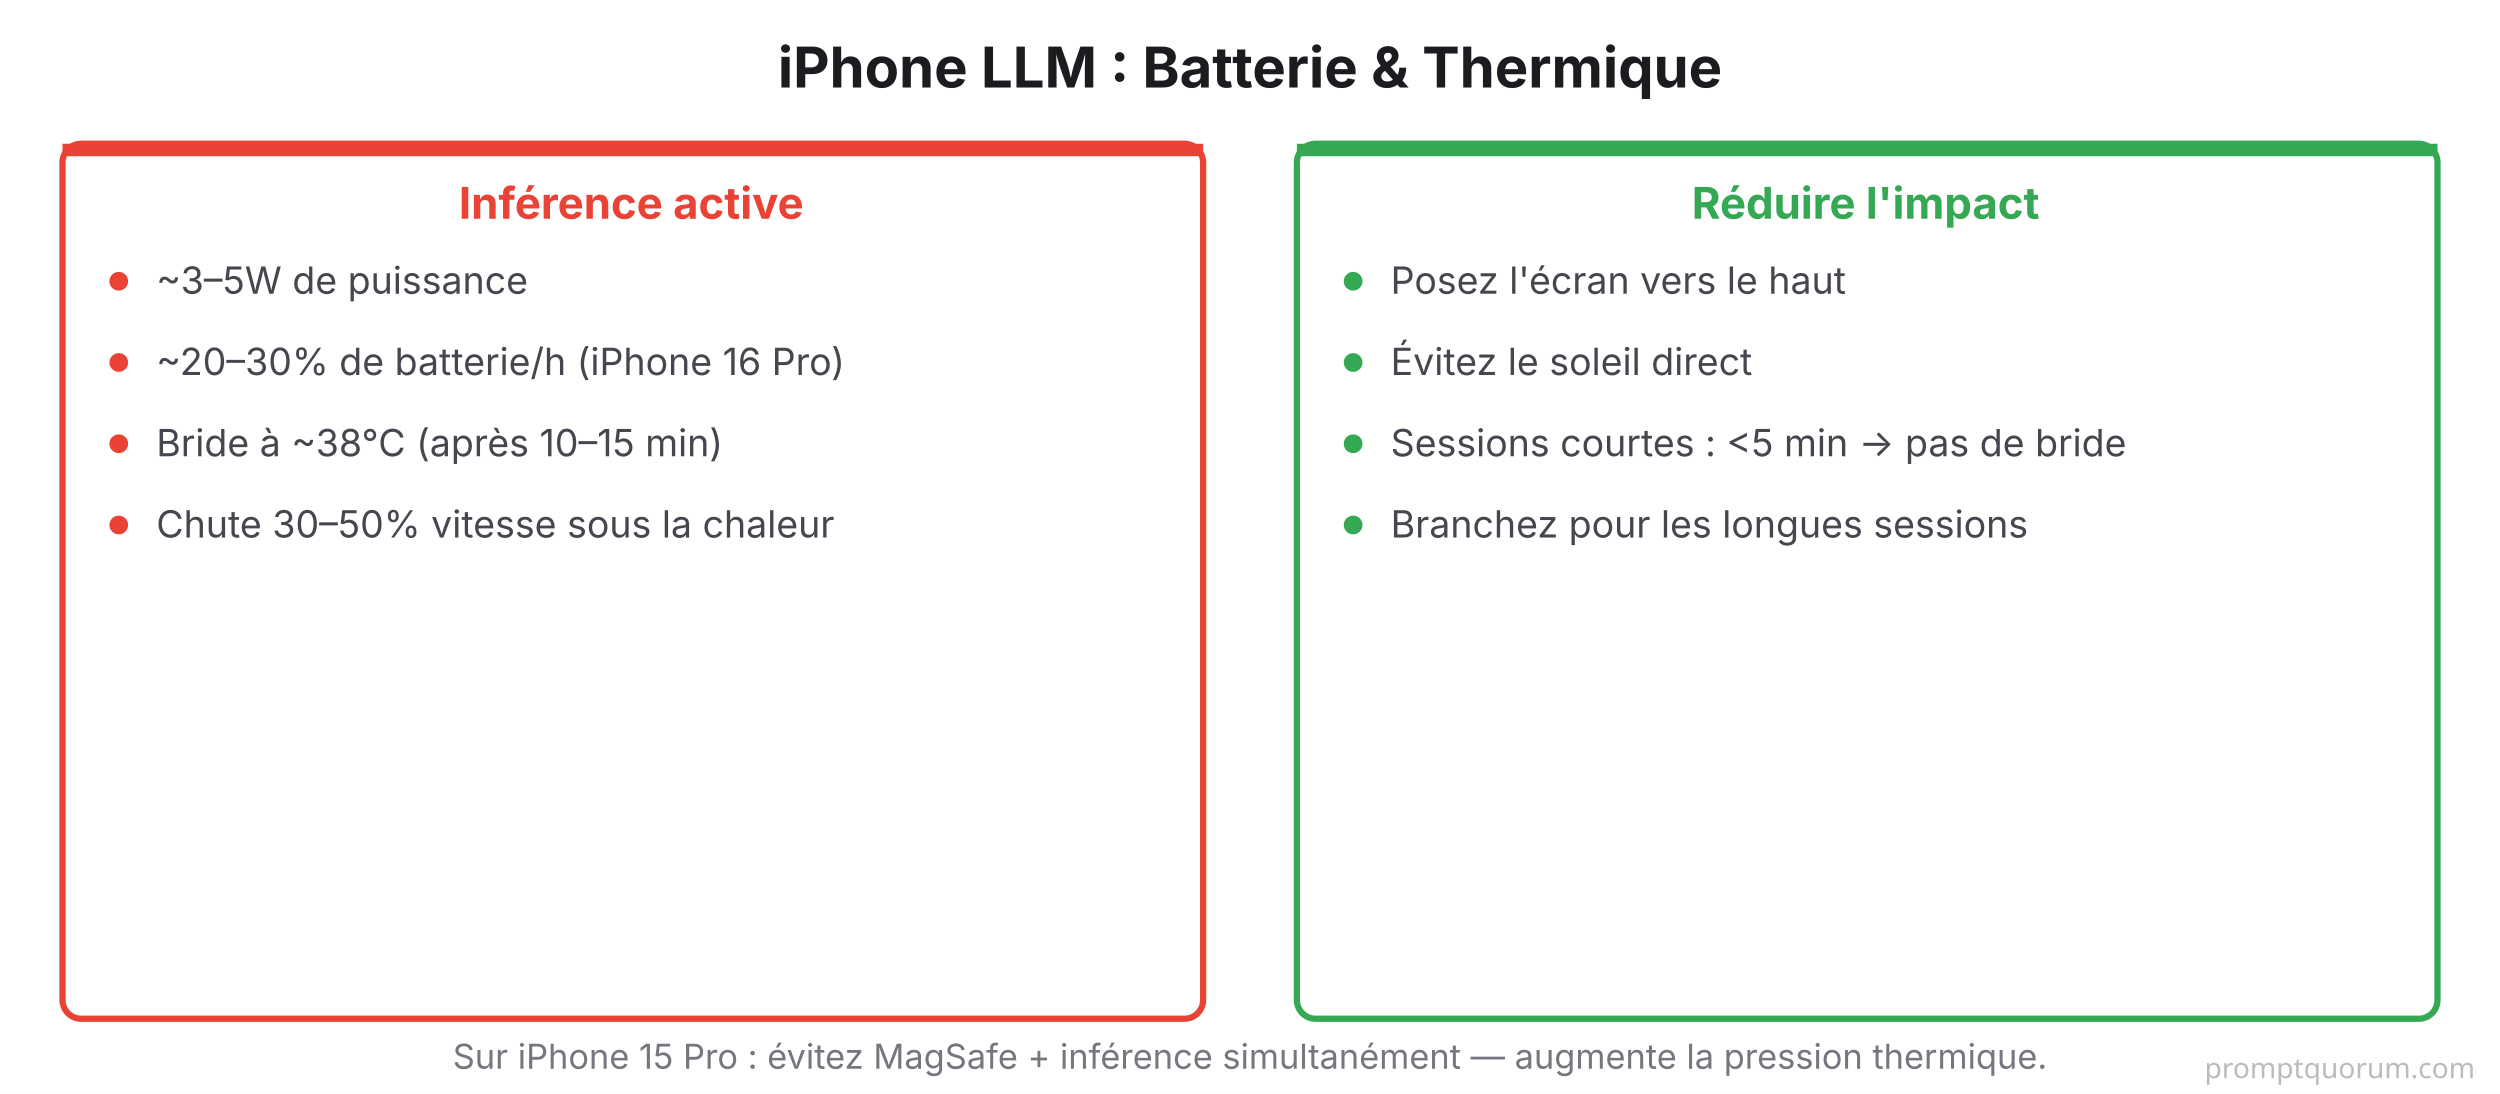
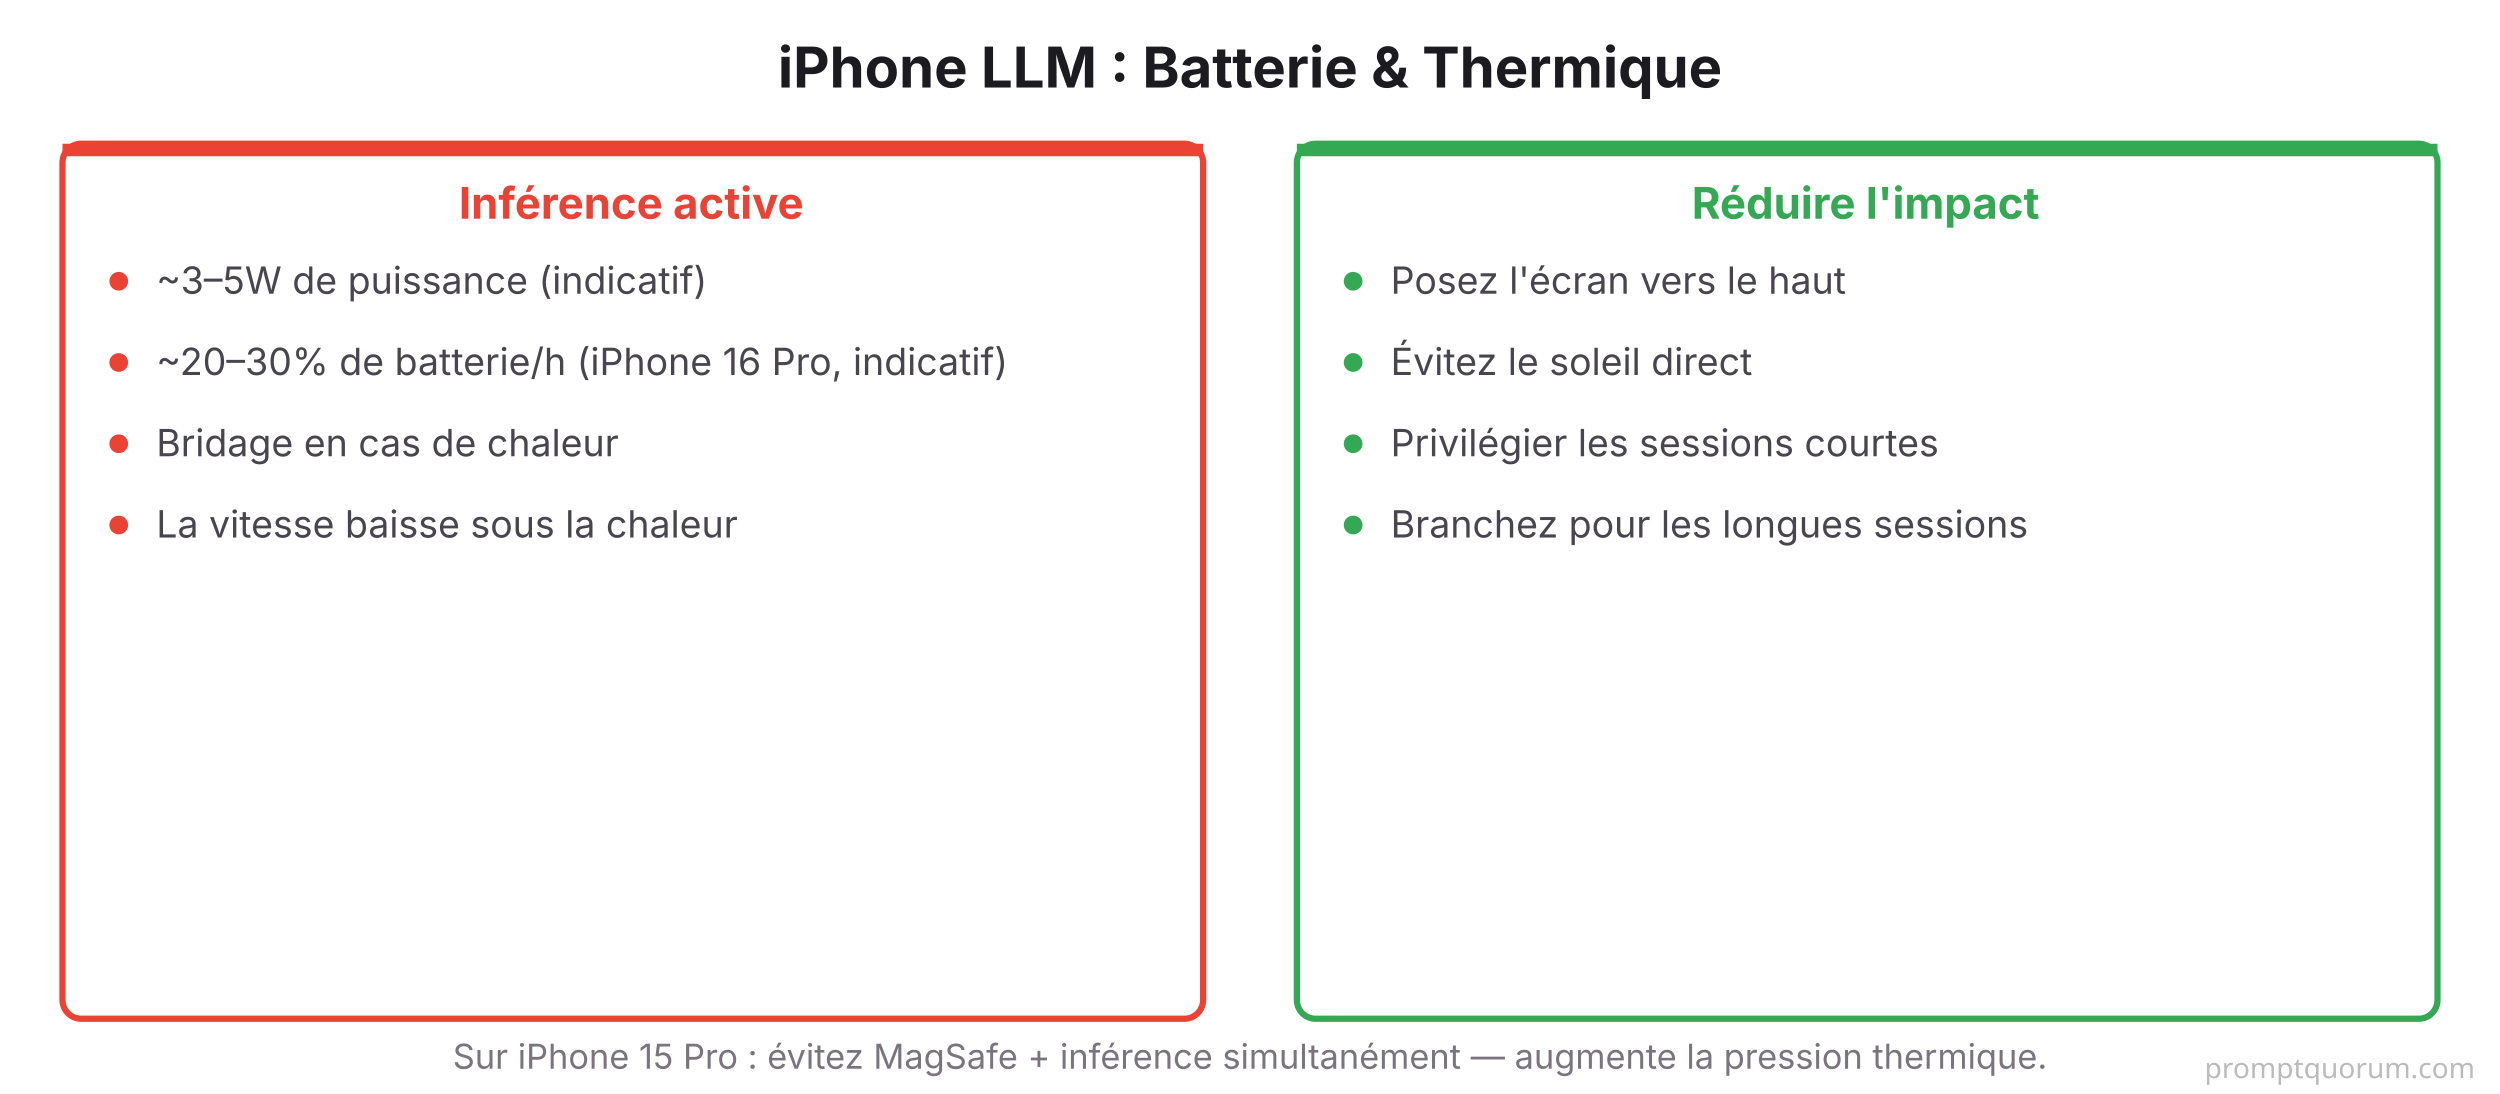
<svg xmlns="http://www.w3.org/2000/svg" viewBox="0 0 800 350" font-family="system-ui, -apple-system, sans-serif">
  <rect width="800" height="350" fill="#FFFFFF" />
  <text x="400" y="28" font-size="18" font-weight="700" fill="#1C1B1F" text-anchor="middle">iPhone LLM : Batterie &amp; Thermique</text>
  <rect x="20" y="46" width="365" height="280" rx="6" fill="#FFFFFF" stroke="#EA4335" stroke-width="2" />
  <rect x="20" y="46" width="365" height="4" rx="0" fill="#EA4335" />
  <text x="202" y="70" font-size="14" font-weight="700" fill="#EA4335" text-anchor="middle">Inférence active</text>
  <circle cx="38" cy="90" r="3" fill="#EA4335" />
-   <text x="50" y="94" font-size="12" fill="#49454F">~3–5W de puissance</text>
+   <text x="50" y="94" font-size="12" fill="#49454F">~3–5W de puissance (indicatif)</text>
  <circle cx="38" cy="116" r="3" fill="#EA4335" />
-   <text x="50" y="120" font-size="12" fill="#49454F">~20–30% de batterie/h (iPhone 16 Pro)</text>
+   <text x="50" y="120" font-size="12" fill="#49454F">~20–30% de batterie/h (iPhone 16 Pro, indicatif)</text>
  <circle cx="38" cy="142" r="3" fill="#EA4335" />
-   <text x="50" y="146" font-size="12" fill="#49454F">Bride à ~38°C (après 10–15 min)</text>
+   <text x="50" y="146" font-size="12" fill="#49454F">Bridage en cas de chaleur</text>
  <circle cx="38" cy="168" r="3" fill="#EA4335" />
-   <text x="50" y="172" font-size="12" fill="#49454F">Chute 30–50% vitesse sous la chaleur</text>
+   <text x="50" y="172" font-size="12" fill="#49454F">La vitesse baisse sous la chaleur</text>
  <rect x="415" y="46" width="365" height="280" rx="6" fill="#FFFFFF" stroke="#34A853" stroke-width="2" />
  <rect x="415" y="46" width="365" height="4" rx="0" fill="#34A853" />
  <text x="597" y="70" font-size="14" font-weight="700" fill="#34A853" text-anchor="middle">Réduire l'impact</text>
  <circle cx="433" cy="90" r="3" fill="#34A853" />
  <text x="445" y="94" font-size="12" fill="#49454F">Posez l'écran vers le haut</text>
  <circle cx="433" cy="116" r="3" fill="#34A853" />
  <text x="445" y="120" font-size="12" fill="#49454F">Évitez le soleil direct</text>
  <circle cx="433" cy="142" r="3" fill="#34A853" />
-   <text x="445" y="146" font-size="12" fill="#49454F">Sessions courtes : &lt;5 min → pas de bride</text>
+   <text x="445" y="146" font-size="12" fill="#49454F">Privilégier les sessions courtes</text>
  <circle cx="433" cy="168" r="3" fill="#34A853" />
  <text x="445" y="172" font-size="12" fill="#49454F">Branchez pour les longues sessions</text>
  <text x="400" y="342" font-size="11" fill="#79747E" text-anchor="middle">Sur iPhone 15 Pro : évitez MagSafe + inférence simultanément — augmente la pression thermique.</text>
  <text x="792" y="345" font-family="system-ui,sans-serif" font-size="9" fill="#BBBBBB" text-anchor="end">promptquorum.com</text>
</svg>
